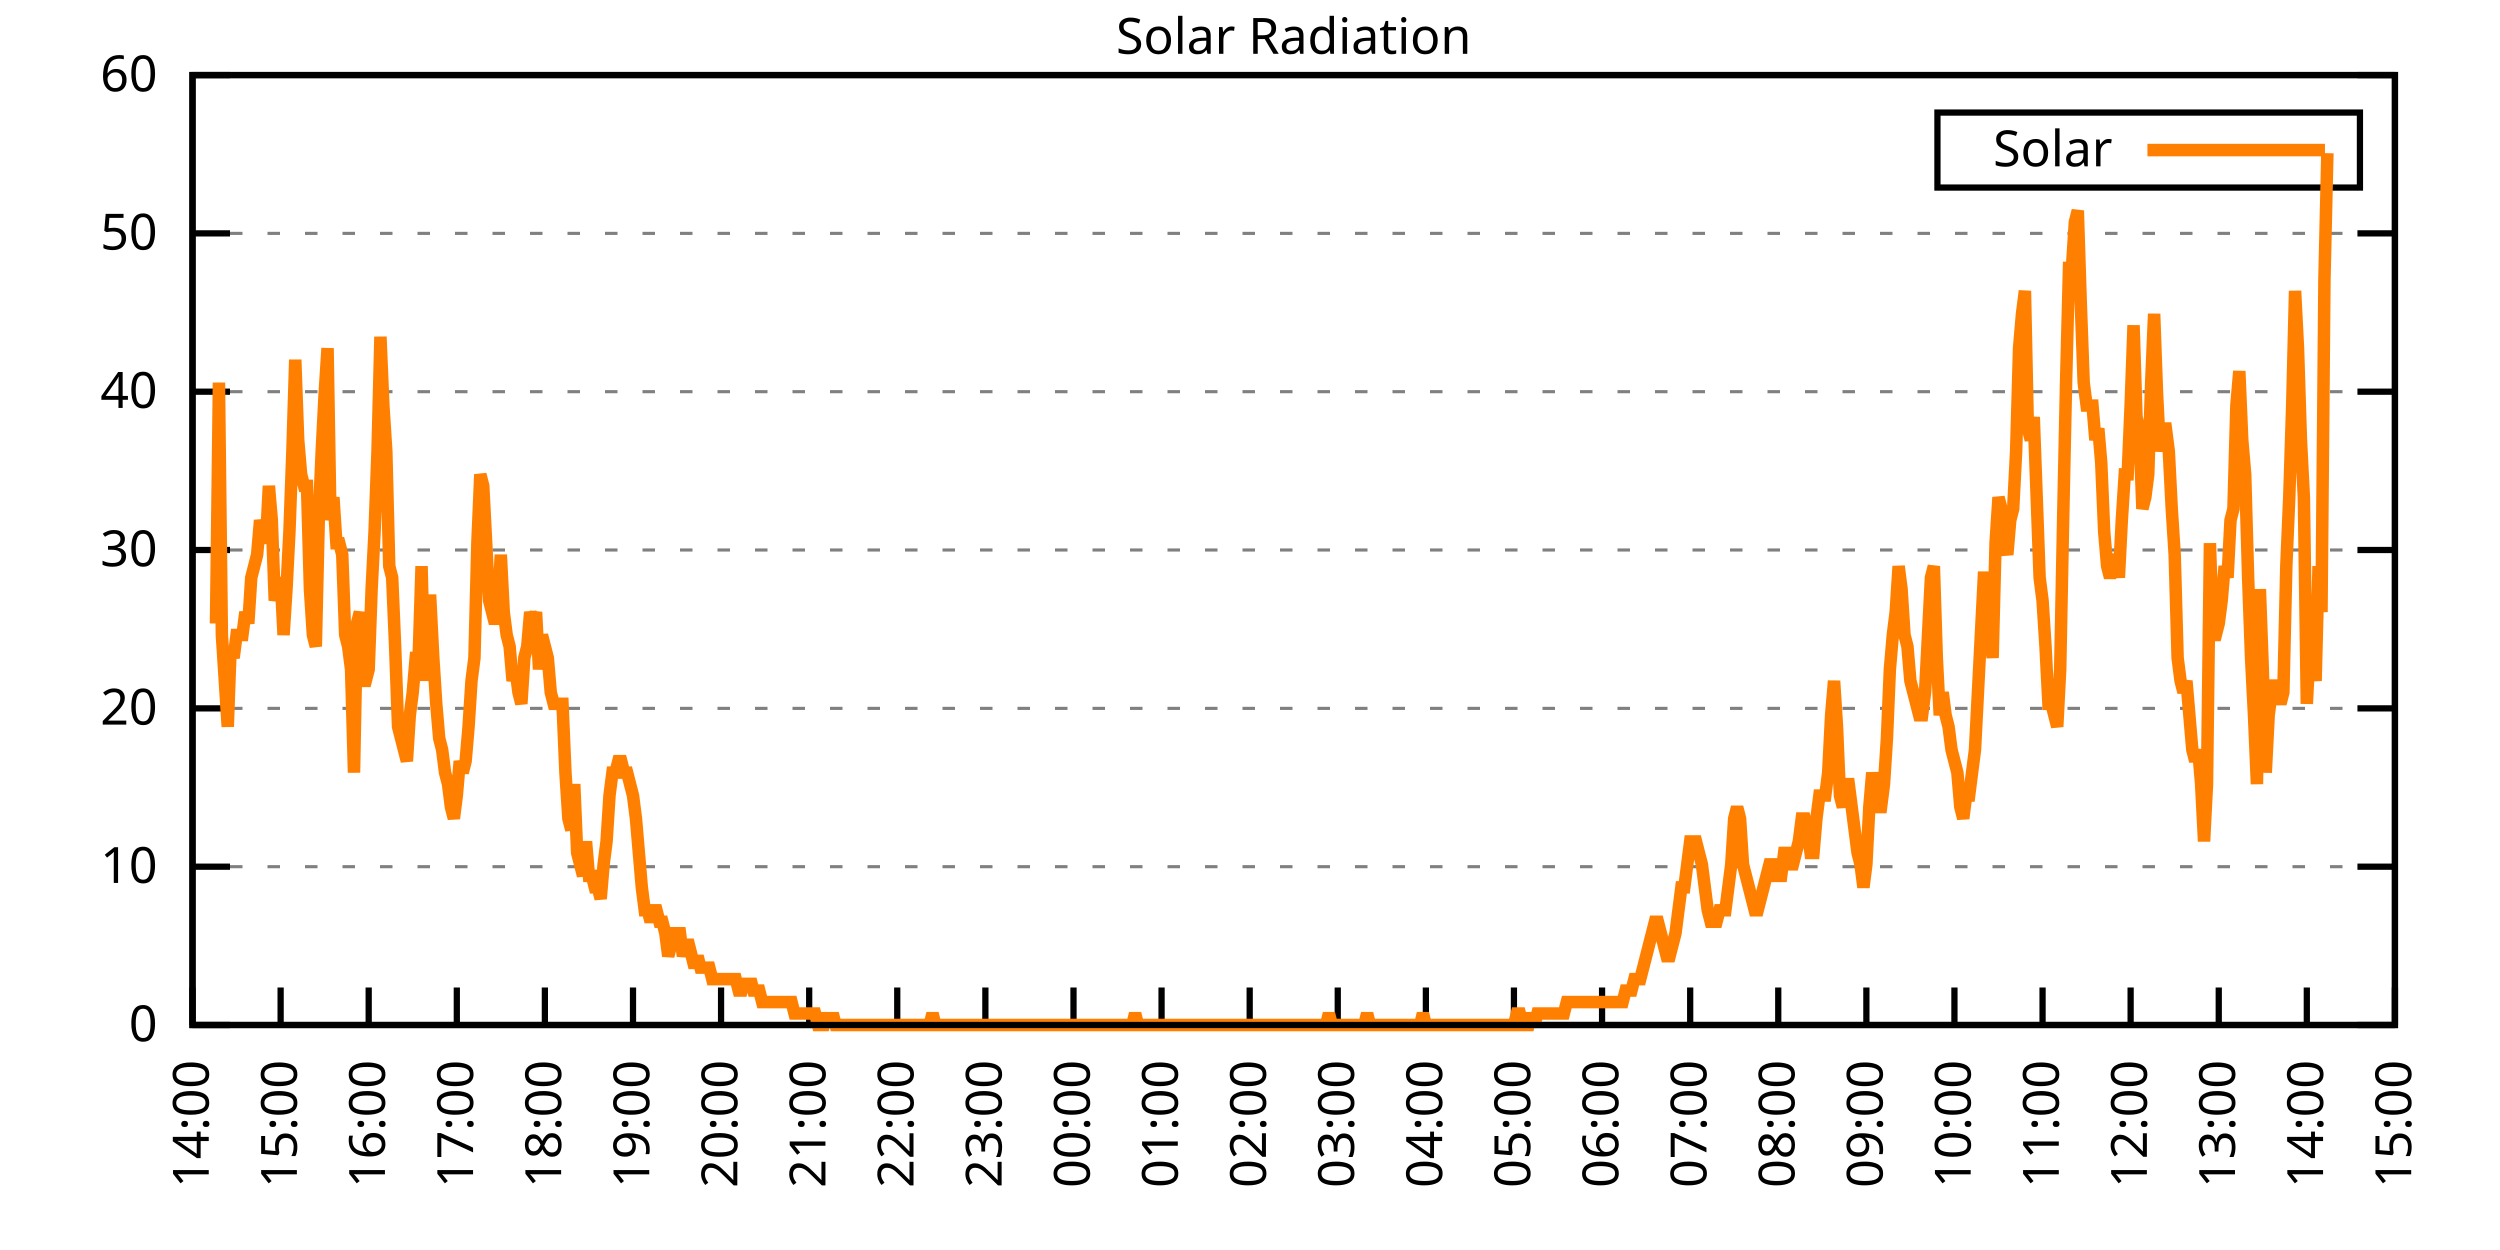
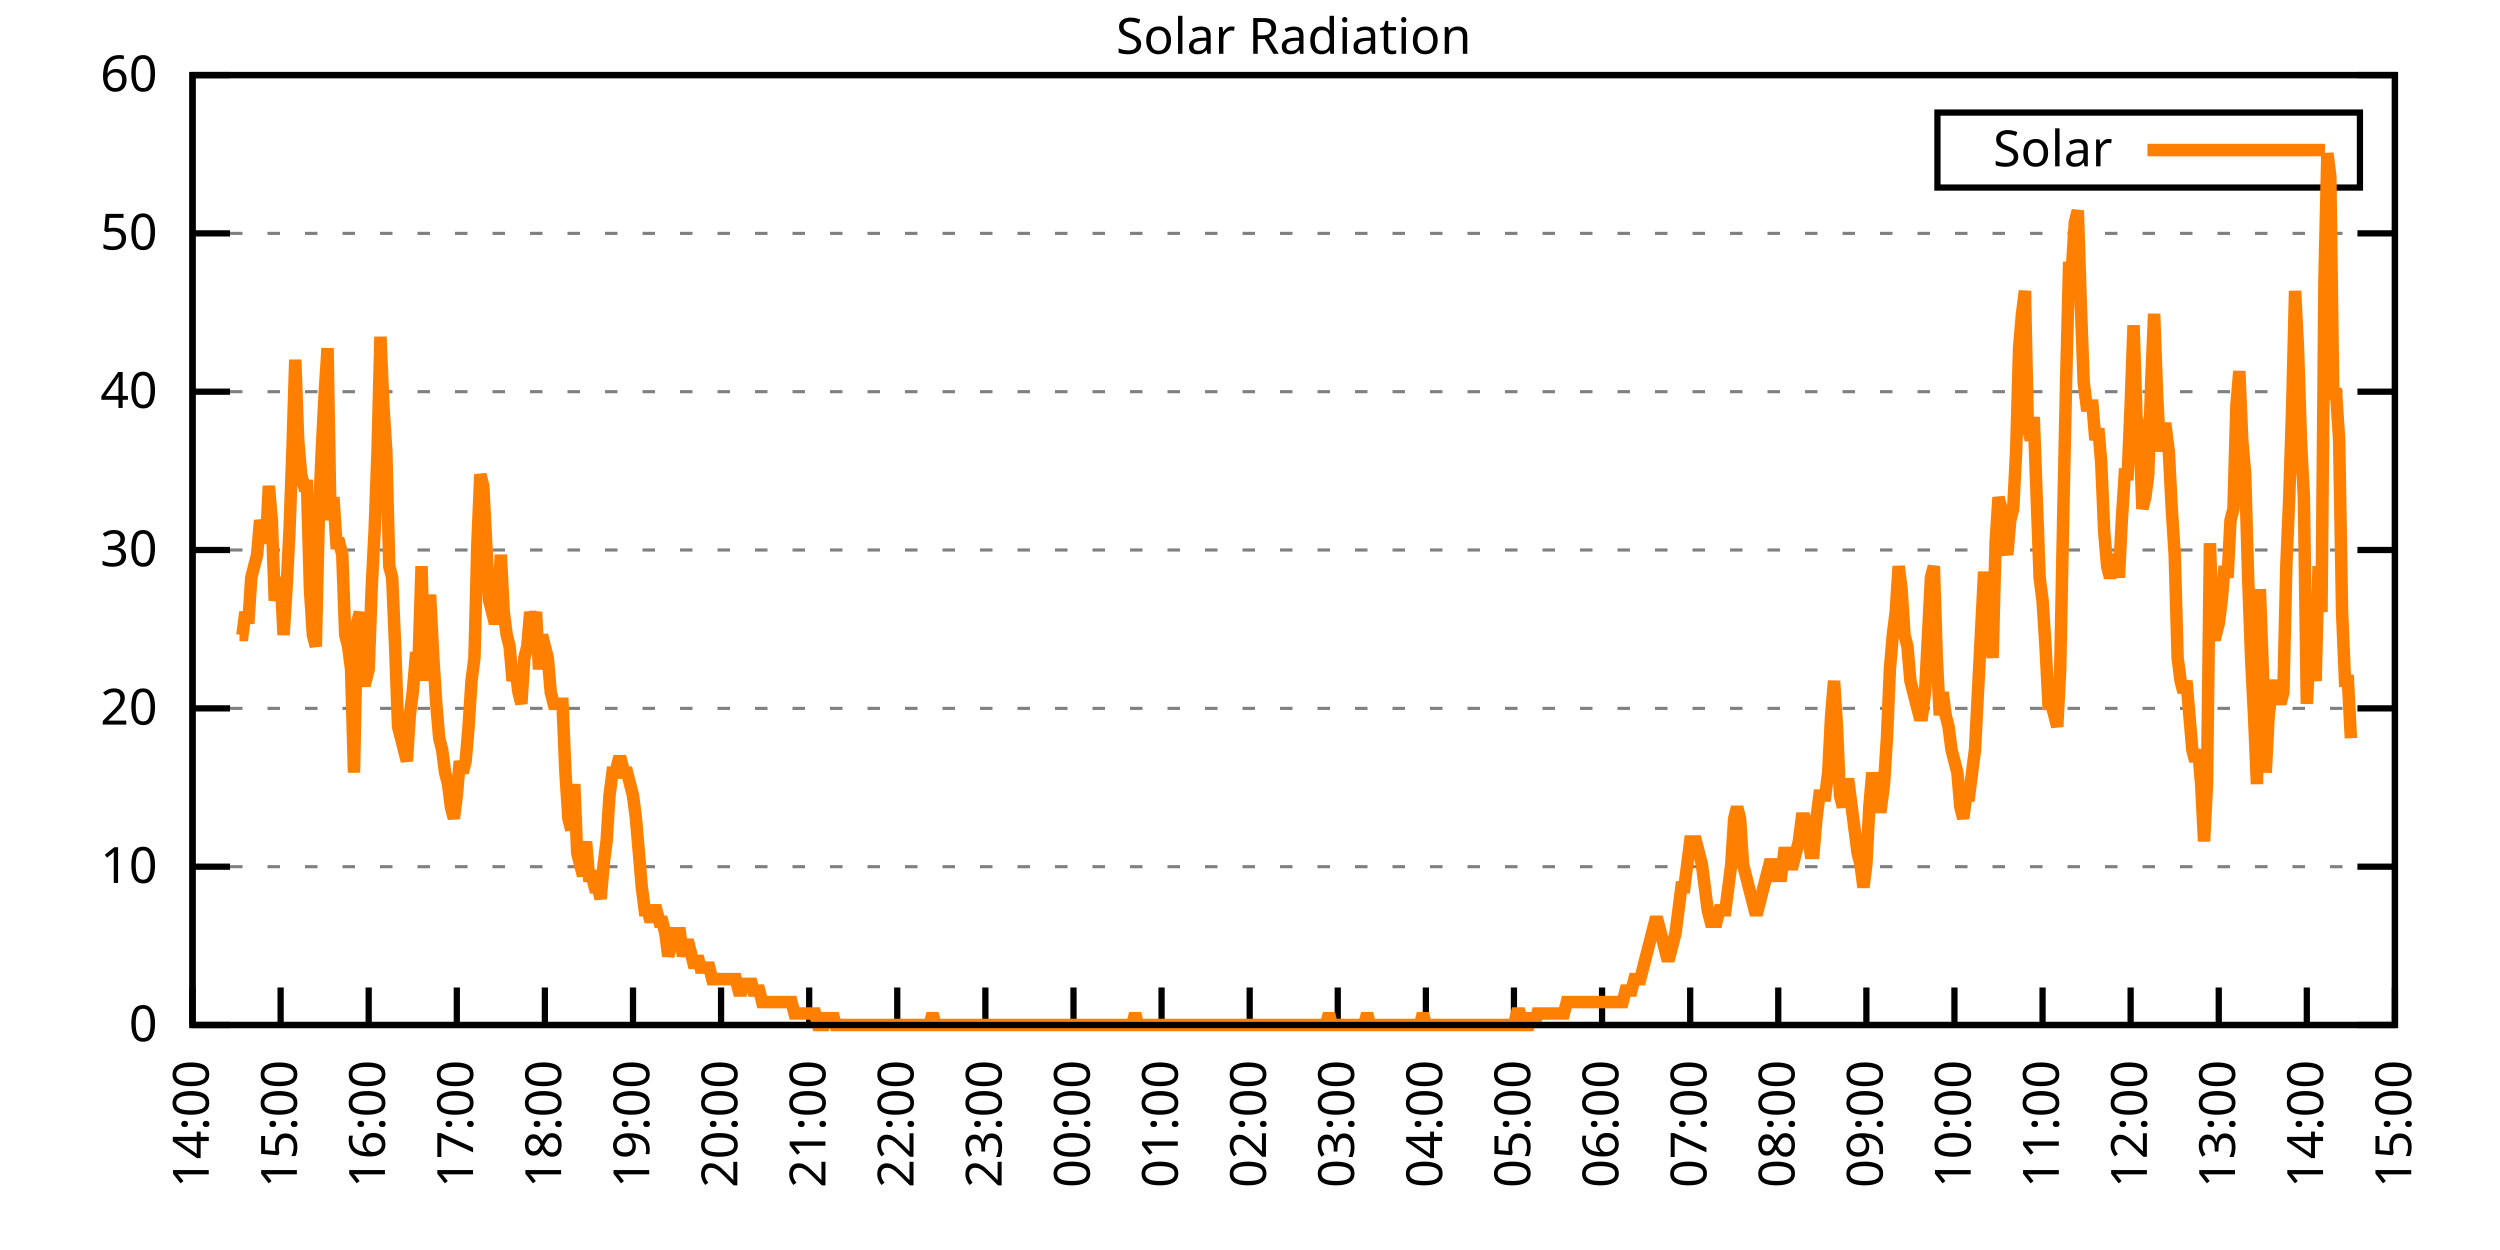
<svg xmlns="http://www.w3.org/2000/svg" xmlns:xlink="http://www.w3.org/1999/xlink" width="400" height="200" viewBox="0 0 400 200">
  <g id="gnuplot_canvas">
    <rect x="0" y="0" width="400" height="200" fill="none" />
    <defs>
      <circle id="gpDot" r="0.5" stroke-width="0.5" stroke="currentColor" />
      <path id="gpPt0" stroke-width="0.333" stroke="currentColor" d="M-1,0 h2 M0,-1 v2" />
      <path id="gpPt1" stroke-width="0.333" stroke="currentColor" d="M-1,-1 L1,1 M1,-1 L-1,1" />
      <path id="gpPt2" stroke-width="0.333" stroke="currentColor" d="M-1,0 L1,0 M0,-1 L0,1 M-1,-1 L1,1 M-1,1 L1,-1" />
      <rect id="gpPt3" stroke-width="0.333" stroke="currentColor" x="-1" y="-1" width="2" height="2" />
      <rect id="gpPt4" stroke-width="0.333" stroke="currentColor" fill="currentColor" x="-1" y="-1" width="2" height="2" />
      <circle id="gpPt5" stroke-width="0.333" stroke="currentColor" cx="0" cy="0" r="1" />
      <use xlink:href="#gpPt5" id="gpPt6" fill="currentColor" stroke="none" />
      <path id="gpPt7" stroke-width="0.333" stroke="currentColor" d="M0,-1.33 L-1.33,0.67 L1.33,0.67 z" />
      <use xlink:href="#gpPt7" id="gpPt8" fill="currentColor" stroke="none" />
      <use xlink:href="#gpPt7" id="gpPt9" stroke="currentColor" transform="rotate(180)" />
      <use xlink:href="#gpPt9" id="gpPt10" fill="currentColor" stroke="none" />
      <use xlink:href="#gpPt3" id="gpPt11" stroke="currentColor" transform="rotate(45)" />
      <use xlink:href="#gpPt11" id="gpPt12" fill="currentColor" stroke="none" />
      <path id="gpPt13" stroke-width="0.333" stroke="currentColor" d="M0,1.330 L1.265,0.411 L0.782,-1.067 L-0.782,-1.076 L-1.265,0.411 z" />
      <use xlink:href="#gpPt13" id="gpPt14" fill="currentColor" stroke="none" />
      <filter id="textbox" filterUnits="objectBoundingBox" x="0" y="0" height="1" width="1">
        <feFlood flood-color="white" flood-opacity="1" result="bgnd" />
        <feComposite in="SourceGraphic" in2="bgnd" operator="atop" />
      </filter>
      <filter id="greybox" filterUnits="objectBoundingBox" x="0" y="0" height="1" width="1">
        <feFlood flood-color="lightgrey" flood-opacity="1" result="grey" />
        <feComposite in="SourceGraphic" in2="grey" operator="atop" />
      </filter>
    </defs>
    <g fill="none" color="white" stroke="currentColor" stroke-width="1.00" stroke-linecap="butt" stroke-linejoin="miter">
</g>
    <g fill="none" color="black" stroke="currentColor" stroke-width="1.00" stroke-linecap="butt" stroke-linejoin="miter">
      <g stroke="none" shape-rendering="crispEdges">
        <polygon fill="rgb(255, 255, 255)" points="30.80,164.00 383.18,164.00 383.18,12.02 30.80,12.02 " />
      </g>
    </g>
    <g fill="none" color="black" stroke="currentColor" stroke-width="1.00" stroke-linecap="butt" stroke-linejoin="miter">
</g>
    <g fill="none" color="black" stroke="black" stroke-width="0.50" stroke-linecap="butt" stroke-linejoin="miter">
</g>
    <g fill="none" color="gray" stroke="currentColor" stroke-width="0.50" stroke-linecap="butt" stroke-linejoin="miter">
      <path stroke="gray" stroke-dasharray="2,4" class="gridline" d="M30.80,164.00 L383.19,164.00  " />
    </g>
    <g fill="none" color="gray" stroke="gray" stroke-width="1.00" stroke-linecap="butt" stroke-linejoin="miter">
</g>
    <g fill="none" color="black" stroke="currentColor" stroke-width="1.00" stroke-linecap="butt" stroke-linejoin="miter">
      <path stroke="black" d="M30.80,164.00 L36.80,164.00 M383.19,164.00 L377.19,164.00  " />
      <g transform="translate(25.20,166.60)" stroke="none" fill="black" font-family="Sans" font-size="8.00" text-anchor="end">
        <text>
          <tspan font-family="Sans"> 0</tspan>
        </text>
      </g>
    </g>
    <g fill="none" color="black" stroke="currentColor" stroke-width="1.00" stroke-linecap="butt" stroke-linejoin="miter">
</g>
    <g fill="none" color="black" stroke="black" stroke-width="0.50" stroke-linecap="butt" stroke-linejoin="miter">
</g>
    <g fill="none" color="gray" stroke="currentColor" stroke-width="0.50" stroke-linecap="butt" stroke-linejoin="miter">
      <path stroke="gray" stroke-dasharray="2,4" class="gridline" d="M30.80,138.67 L383.19,138.67  " />
    </g>
    <g fill="none" color="gray" stroke="gray" stroke-width="1.00" stroke-linecap="butt" stroke-linejoin="miter">
</g>
    <g fill="none" color="black" stroke="currentColor" stroke-width="1.00" stroke-linecap="butt" stroke-linejoin="miter">
      <path stroke="black" d="M30.80,138.67 L36.80,138.67 M383.19,138.67 L377.19,138.67  " />
      <g transform="translate(25.20,141.27)" stroke="none" fill="black" font-family="Sans" font-size="8.00" text-anchor="end">
        <text>
          <tspan font-family="Sans"> 10</tspan>
        </text>
      </g>
    </g>
    <g fill="none" color="black" stroke="currentColor" stroke-width="1.00" stroke-linecap="butt" stroke-linejoin="miter">
</g>
    <g fill="none" color="black" stroke="black" stroke-width="0.50" stroke-linecap="butt" stroke-linejoin="miter">
</g>
    <g fill="none" color="gray" stroke="currentColor" stroke-width="0.50" stroke-linecap="butt" stroke-linejoin="miter">
      <path stroke="gray" stroke-dasharray="2,4" class="gridline" d="M30.80,113.34 L383.19,113.34  " />
    </g>
    <g fill="none" color="gray" stroke="gray" stroke-width="1.00" stroke-linecap="butt" stroke-linejoin="miter">
</g>
    <g fill="none" color="black" stroke="currentColor" stroke-width="1.00" stroke-linecap="butt" stroke-linejoin="miter">
      <path stroke="black" d="M30.80,113.34 L36.80,113.34 M383.19,113.34 L377.19,113.34  " />
      <g transform="translate(25.20,115.94)" stroke="none" fill="black" font-family="Sans" font-size="8.00" text-anchor="end">
        <text>
          <tspan font-family="Sans"> 20</tspan>
        </text>
      </g>
    </g>
    <g fill="none" color="black" stroke="currentColor" stroke-width="1.00" stroke-linecap="butt" stroke-linejoin="miter">
</g>
    <g fill="none" color="black" stroke="black" stroke-width="0.50" stroke-linecap="butt" stroke-linejoin="miter">
</g>
    <g fill="none" color="gray" stroke="currentColor" stroke-width="0.50" stroke-linecap="butt" stroke-linejoin="miter">
      <path stroke="gray" stroke-dasharray="2,4" class="gridline" d="M30.80,88.00 L383.19,88.00  " />
    </g>
    <g fill="none" color="gray" stroke="gray" stroke-width="1.00" stroke-linecap="butt" stroke-linejoin="miter">
</g>
    <g fill="none" color="black" stroke="currentColor" stroke-width="1.00" stroke-linecap="butt" stroke-linejoin="miter">
      <path stroke="black" d="M30.80,88.00 L36.80,88.00 M383.19,88.00 L377.19,88.00  " />
      <g transform="translate(25.20,90.60)" stroke="none" fill="black" font-family="Sans" font-size="8.00" text-anchor="end">
        <text>
          <tspan font-family="Sans"> 30</tspan>
        </text>
      </g>
    </g>
    <g fill="none" color="black" stroke="currentColor" stroke-width="1.00" stroke-linecap="butt" stroke-linejoin="miter">
</g>
    <g fill="none" color="black" stroke="black" stroke-width="0.50" stroke-linecap="butt" stroke-linejoin="miter">
</g>
    <g fill="none" color="gray" stroke="currentColor" stroke-width="0.50" stroke-linecap="butt" stroke-linejoin="miter">
      <path stroke="gray" stroke-dasharray="2,4" class="gridline" d="M30.80,62.67 L383.19,62.67  " />
    </g>
    <g fill="none" color="gray" stroke="gray" stroke-width="1.00" stroke-linecap="butt" stroke-linejoin="miter">
</g>
    <g fill="none" color="black" stroke="currentColor" stroke-width="1.00" stroke-linecap="butt" stroke-linejoin="miter">
      <path stroke="black" d="M30.80,62.67 L36.80,62.67 M383.19,62.67 L377.19,62.67  " />
      <g transform="translate(25.20,65.27)" stroke="none" fill="black" font-family="Sans" font-size="8.00" text-anchor="end">
        <text>
          <tspan font-family="Sans"> 40</tspan>
        </text>
      </g>
    </g>
    <g fill="none" color="black" stroke="currentColor" stroke-width="1.00" stroke-linecap="butt" stroke-linejoin="miter">
</g>
    <g fill="none" color="black" stroke="black" stroke-width="0.50" stroke-linecap="butt" stroke-linejoin="miter">
</g>
    <g fill="none" color="gray" stroke="currentColor" stroke-width="0.50" stroke-linecap="butt" stroke-linejoin="miter">
      <path stroke="gray" stroke-dasharray="2,4" class="gridline" d="M30.80,37.34 L383.19,37.34  " />
    </g>
    <g fill="none" color="gray" stroke="gray" stroke-width="1.00" stroke-linecap="butt" stroke-linejoin="miter">
</g>
    <g fill="none" color="black" stroke="currentColor" stroke-width="1.00" stroke-linecap="butt" stroke-linejoin="miter">
      <path stroke="black" d="M30.80,37.34 L36.80,37.34 M383.19,37.34 L377.19,37.34  " />
      <g transform="translate(25.20,39.94)" stroke="none" fill="black" font-family="Sans" font-size="8.00" text-anchor="end">
        <text>
          <tspan font-family="Sans"> 50</tspan>
        </text>
      </g>
    </g>
    <g fill="none" color="black" stroke="currentColor" stroke-width="1.00" stroke-linecap="butt" stroke-linejoin="miter">
</g>
    <g fill="none" color="black" stroke="black" stroke-width="0.50" stroke-linecap="butt" stroke-linejoin="miter">
</g>
    <g fill="none" color="gray" stroke="currentColor" stroke-width="0.50" stroke-linecap="butt" stroke-linejoin="miter">
      <path stroke="gray" stroke-dasharray="2,4" class="gridline" d="M30.80,12.01 L383.19,12.01  " />
    </g>
    <g fill="none" color="gray" stroke="gray" stroke-width="1.00" stroke-linecap="butt" stroke-linejoin="miter">
</g>
    <g fill="none" color="black" stroke="currentColor" stroke-width="1.00" stroke-linecap="butt" stroke-linejoin="miter">
      <path stroke="black" d="M30.80,12.01 L36.80,12.01 M383.19,12.01 L377.19,12.01  " />
      <g transform="translate(25.20,14.61)" stroke="none" fill="black" font-family="Sans" font-size="8.00" text-anchor="end">
        <text>
          <tspan font-family="Sans"> 60</tspan>
        </text>
      </g>
    </g>
    <g fill="none" color="black" stroke="currentColor" stroke-width="1.00" stroke-linecap="butt" stroke-linejoin="miter">
      <path stroke="black" d="M30.80,164.00 L30.80,158.00  " />
      <g transform="translate(33.40,169.60) rotate(270.00)" stroke="none" fill="black" font-family="Sans" font-size="8.00" text-anchor="end">
        <text>
          <tspan font-family="Sans">14:00</tspan>
        </text>
      </g>
    </g>
    <g fill="none" color="black" stroke="currentColor" stroke-width="1.00" stroke-linecap="butt" stroke-linejoin="miter">
      <path stroke="black" d="M44.90,164.00 L44.90,158.00  " />
      <g transform="translate(47.50,169.60) rotate(270.00)" stroke="none" fill="black" font-family="Sans" font-size="8.00" text-anchor="end">
        <text>
          <tspan font-family="Sans">15:00</tspan>
        </text>
      </g>
    </g>
    <g fill="none" color="black" stroke="currentColor" stroke-width="1.00" stroke-linecap="butt" stroke-linejoin="miter">
      <path stroke="black" d="M58.99,164.00 L58.99,158.00  " />
      <g transform="translate(61.59,169.60) rotate(270.00)" stroke="none" fill="black" font-family="Sans" font-size="8.00" text-anchor="end">
        <text>
          <tspan font-family="Sans">16:00</tspan>
        </text>
      </g>
    </g>
    <g fill="none" color="black" stroke="currentColor" stroke-width="1.00" stroke-linecap="butt" stroke-linejoin="miter">
      <path stroke="black" d="M73.09,164.00 L73.09,158.00  " />
      <g transform="translate(75.69,169.60) rotate(270.00)" stroke="none" fill="black" font-family="Sans" font-size="8.00" text-anchor="end">
        <text>
          <tspan font-family="Sans">17:00</tspan>
        </text>
      </g>
    </g>
    <g fill="none" color="black" stroke="currentColor" stroke-width="1.00" stroke-linecap="butt" stroke-linejoin="miter">
      <path stroke="black" d="M87.18,164.00 L87.18,158.00  " />
      <g transform="translate(89.78,169.60) rotate(270.00)" stroke="none" fill="black" font-family="Sans" font-size="8.00" text-anchor="end">
        <text>
          <tspan font-family="Sans">18:00</tspan>
        </text>
      </g>
    </g>
    <g fill="none" color="black" stroke="currentColor" stroke-width="1.00" stroke-linecap="butt" stroke-linejoin="miter">
      <path stroke="black" d="M101.28,164.00 L101.28,158.00  " />
      <g transform="translate(103.88,169.60) rotate(270.00)" stroke="none" fill="black" font-family="Sans" font-size="8.00" text-anchor="end">
        <text>
          <tspan font-family="Sans">19:00</tspan>
        </text>
      </g>
    </g>
    <g fill="none" color="black" stroke="currentColor" stroke-width="1.00" stroke-linecap="butt" stroke-linejoin="miter">
      <path stroke="black" d="M115.37,164.00 L115.37,158.00  " />
      <g transform="translate(117.97,169.60) rotate(270.00)" stroke="none" fill="black" font-family="Sans" font-size="8.00" text-anchor="end">
        <text>
          <tspan font-family="Sans">20:00</tspan>
        </text>
      </g>
    </g>
    <g fill="none" color="black" stroke="currentColor" stroke-width="1.00" stroke-linecap="butt" stroke-linejoin="miter">
      <path stroke="black" d="M129.47,164.00 L129.47,158.00  " />
      <g transform="translate(132.07,169.60) rotate(270.00)" stroke="none" fill="black" font-family="Sans" font-size="8.00" text-anchor="end">
        <text>
          <tspan font-family="Sans">21:00</tspan>
        </text>
      </g>
    </g>
    <g fill="none" color="black" stroke="currentColor" stroke-width="1.00" stroke-linecap="butt" stroke-linejoin="miter">
      <path stroke="black" d="M143.56,164.00 L143.56,158.00  " />
      <g transform="translate(146.16,169.60) rotate(270.00)" stroke="none" fill="black" font-family="Sans" font-size="8.00" text-anchor="end">
        <text>
          <tspan font-family="Sans">22:00</tspan>
        </text>
      </g>
    </g>
    <g fill="none" color="black" stroke="currentColor" stroke-width="1.00" stroke-linecap="butt" stroke-linejoin="miter">
      <path stroke="black" d="M157.66,164.00 L157.66,158.00  " />
      <g transform="translate(160.26,169.60) rotate(270.00)" stroke="none" fill="black" font-family="Sans" font-size="8.00" text-anchor="end">
        <text>
          <tspan font-family="Sans">23:00</tspan>
        </text>
      </g>
    </g>
    <g fill="none" color="black" stroke="currentColor" stroke-width="1.00" stroke-linecap="butt" stroke-linejoin="miter">
      <path stroke="black" d="M171.76,164.00 L171.76,158.00  " />
      <g transform="translate(174.36,169.60) rotate(270.00)" stroke="none" fill="black" font-family="Sans" font-size="8.00" text-anchor="end">
        <text>
          <tspan font-family="Sans">00:00</tspan>
        </text>
      </g>
    </g>
    <g fill="none" color="black" stroke="currentColor" stroke-width="1.00" stroke-linecap="butt" stroke-linejoin="miter">
      <path stroke="black" d="M185.85,164.00 L185.85,158.00  " />
      <g transform="translate(188.45,169.60) rotate(270.00)" stroke="none" fill="black" font-family="Sans" font-size="8.00" text-anchor="end">
        <text>
          <tspan font-family="Sans">01:00</tspan>
        </text>
      </g>
    </g>
    <g fill="none" color="black" stroke="currentColor" stroke-width="1.00" stroke-linecap="butt" stroke-linejoin="miter">
      <path stroke="black" d="M199.95,164.00 L199.95,158.00  " />
      <g transform="translate(202.55,169.60) rotate(270.00)" stroke="none" fill="black" font-family="Sans" font-size="8.00" text-anchor="end">
        <text>
          <tspan font-family="Sans">02:00</tspan>
        </text>
      </g>
    </g>
    <g fill="none" color="black" stroke="currentColor" stroke-width="1.00" stroke-linecap="butt" stroke-linejoin="miter">
      <path stroke="black" d="M214.04,164.00 L214.04,158.00  " />
      <g transform="translate(216.64,169.60) rotate(270.00)" stroke="none" fill="black" font-family="Sans" font-size="8.00" text-anchor="end">
        <text>
          <tspan font-family="Sans">03:00</tspan>
        </text>
      </g>
    </g>
    <g fill="none" color="black" stroke="currentColor" stroke-width="1.00" stroke-linecap="butt" stroke-linejoin="miter">
      <path stroke="black" d="M228.14,164.00 L228.14,158.00  " />
      <g transform="translate(230.74,169.60) rotate(270.00)" stroke="none" fill="black" font-family="Sans" font-size="8.00" text-anchor="end">
        <text>
          <tspan font-family="Sans">04:00</tspan>
        </text>
      </g>
    </g>
    <g fill="none" color="black" stroke="currentColor" stroke-width="1.00" stroke-linecap="butt" stroke-linejoin="miter">
      <path stroke="black" d="M242.23,164.00 L242.23,158.00  " />
      <g transform="translate(244.83,169.60) rotate(270.00)" stroke="none" fill="black" font-family="Sans" font-size="8.00" text-anchor="end">
        <text>
          <tspan font-family="Sans">05:00</tspan>
        </text>
      </g>
    </g>
    <g fill="none" color="black" stroke="currentColor" stroke-width="1.00" stroke-linecap="butt" stroke-linejoin="miter">
      <path stroke="black" d="M256.33,164.00 L256.33,158.00  " />
      <g transform="translate(258.93,169.60) rotate(270.00)" stroke="none" fill="black" font-family="Sans" font-size="8.00" text-anchor="end">
        <text>
          <tspan font-family="Sans">06:00</tspan>
        </text>
      </g>
    </g>
    <g fill="none" color="black" stroke="currentColor" stroke-width="1.00" stroke-linecap="butt" stroke-linejoin="miter">
      <path stroke="black" d="M270.43,164.00 L270.43,158.00  " />
      <g transform="translate(273.03,169.60) rotate(270.00)" stroke="none" fill="black" font-family="Sans" font-size="8.00" text-anchor="end">
        <text>
          <tspan font-family="Sans">07:00</tspan>
        </text>
      </g>
    </g>
    <g fill="none" color="black" stroke="currentColor" stroke-width="1.00" stroke-linecap="butt" stroke-linejoin="miter">
      <path stroke="black" d="M284.52,164.00 L284.52,158.00  " />
      <g transform="translate(287.12,169.60) rotate(270.00)" stroke="none" fill="black" font-family="Sans" font-size="8.00" text-anchor="end">
        <text>
          <tspan font-family="Sans">08:00</tspan>
        </text>
      </g>
    </g>
    <g fill="none" color="black" stroke="currentColor" stroke-width="1.00" stroke-linecap="butt" stroke-linejoin="miter">
      <path stroke="black" d="M298.62,164.00 L298.62,158.00  " />
      <g transform="translate(301.22,169.60) rotate(270.00)" stroke="none" fill="black" font-family="Sans" font-size="8.00" text-anchor="end">
        <text>
          <tspan font-family="Sans">09:00</tspan>
        </text>
      </g>
    </g>
    <g fill="none" color="black" stroke="currentColor" stroke-width="1.00" stroke-linecap="butt" stroke-linejoin="miter">
      <path stroke="black" d="M312.71,164.00 L312.71,158.00  " />
      <g transform="translate(315.31,169.60) rotate(270.00)" stroke="none" fill="black" font-family="Sans" font-size="8.00" text-anchor="end">
        <text>
          <tspan font-family="Sans">10:00</tspan>
        </text>
      </g>
    </g>
    <g fill="none" color="black" stroke="currentColor" stroke-width="1.00" stroke-linecap="butt" stroke-linejoin="miter">
      <path stroke="black" d="M326.81,164.00 L326.81,158.00  " />
      <g transform="translate(329.41,169.60) rotate(270.00)" stroke="none" fill="black" font-family="Sans" font-size="8.00" text-anchor="end">
        <text>
          <tspan font-family="Sans">11:00</tspan>
        </text>
      </g>
    </g>
    <g fill="none" color="black" stroke="currentColor" stroke-width="1.00" stroke-linecap="butt" stroke-linejoin="miter">
      <path stroke="black" d="M340.90,164.00 L340.90,158.00  " />
      <g transform="translate(343.50,169.60) rotate(270.00)" stroke="none" fill="black" font-family="Sans" font-size="8.00" text-anchor="end">
        <text>
          <tspan font-family="Sans">12:00</tspan>
        </text>
      </g>
    </g>
    <g fill="none" color="black" stroke="currentColor" stroke-width="1.00" stroke-linecap="butt" stroke-linejoin="miter">
      <path stroke="black" d="M355.00,164.00 L355.00,158.00  " />
      <g transform="translate(357.60,169.60) rotate(270.00)" stroke="none" fill="black" font-family="Sans" font-size="8.00" text-anchor="end">
        <text>
          <tspan font-family="Sans">13:00</tspan>
        </text>
      </g>
    </g>
    <g fill="none" color="black" stroke="currentColor" stroke-width="1.00" stroke-linecap="butt" stroke-linejoin="miter">
      <path stroke="black" d="M369.09,164.00 L369.09,158.00  " />
      <g transform="translate(371.69,169.60) rotate(270.00)" stroke="none" fill="black" font-family="Sans" font-size="8.00" text-anchor="end">
        <text>
          <tspan font-family="Sans">14:00</tspan>
        </text>
      </g>
    </g>
    <g fill="none" color="black" stroke="currentColor" stroke-width="1.00" stroke-linecap="butt" stroke-linejoin="miter">
      <path stroke="black" d="M383.19,164.00 L383.19,158.00  " />
      <g transform="translate(385.79,169.60) rotate(270.00)" stroke="none" fill="black" font-family="Sans" font-size="8.00" text-anchor="end">
        <text>
          <tspan font-family="Sans">15:00</tspan>
        </text>
      </g>
    </g>
    <g fill="none" color="black" stroke="currentColor" stroke-width="1.00" stroke-linecap="butt" stroke-linejoin="miter">
</g>
    <g fill="none" color="black" stroke="currentColor" stroke-width="1.00" stroke-linecap="butt" stroke-linejoin="miter">
      <path stroke="black" d="M30.80,12.01 L30.80,164.00 L383.19,164.00 L383.19,12.01 L30.80,12.01 Z  " />
    </g>
    <g fill="none" color="black" stroke="currentColor" stroke-width="1.00" stroke-linecap="butt" stroke-linejoin="miter">
</g>
    <g fill="none" color="black" stroke="currentColor" stroke-width="1.00" stroke-linecap="butt" stroke-linejoin="miter">
      <path stroke="black" d="M309.99,30.01 L309.99,18.01 L377.59,18.01 L377.59,30.01 L309.99,30.01 Z  " />
    </g>
    <g id="Solar_Radiation_plot_1">
      <g fill="none" color="white" stroke="black" stroke-width="2.00" stroke-linecap="butt" stroke-linejoin="miter">
</g>
      <g fill="none" color="black" stroke="currentColor" stroke-width="2.00" stroke-linecap="butt" stroke-linejoin="miter">
        <g transform="translate(337.99,26.61)" stroke="none" fill="black" font-family="Sans" font-size="8.00" text-anchor="end">
          <text>
            <tspan font-family="Sans">Solar</tspan>
          </text>
        </g>
      </g>
      <g fill="none" color="black" stroke="currentColor" stroke-width="2.00" stroke-linecap="butt" stroke-linejoin="miter">
-         <path stroke="rgb(255, 127,   0)" d="M343.59,24.01 L371.99,24.01 M34.56,99.76 L35.03,61.22 L35.50,101.60 L35.97,108.94 L36.44,116.28 L36.91,103.43   L37.38,105.27 L37.85,101.60 L38.32,101.60 L38.79,101.60 L39.26,97.93 L39.73,99.76 L40.20,92.42 L40.67,90.59   L41.14,88.75 L41.61,83.24 L42.08,85.08 L42.55,86.91 L43.02,77.74 L43.49,83.24 L43.96,96.09 L44.43,94.26   L44.90,92.42 L45.37,101.60 L45.84,94.26 L46.31,85.08 L46.78,72.23 L47.24,57.55 L47.71,70.40 L48.18,75.90   L48.65,77.74 L49.12,77.74 L49.59,94.26 L50.06,101.60 L50.53,103.43 L51.00,83.24 L51.47,72.23 L51.94,63.05   L52.41,55.71 L52.88,83.24 L53.35,79.57 L53.82,86.91 L54.29,86.91 L54.76,88.75 L55.23,101.60 L55.70,103.43   L56.17,107.10 L56.64,123.62 L57.11,99.76 L57.58,97.93 L58.05,108.94 L58.52,108.94 L58.99,107.10 L59.46,94.26   L59.93,85.08 L60.40,72.23 L60.87,53.88 L61.34,64.89 L61.81,72.23 L62.28,90.59 L62.75,92.42 L63.22,103.43   L63.69,116.28 L64.16,118.12 L64.63,119.95 L65.10,121.79 L65.57,114.44 L66.04,110.77 L66.51,105.27 L66.98,105.27   L67.45,90.59 L67.92,108.94 L68.39,96.09 L68.86,96.09 L69.33,105.27 L69.80,112.61 L70.27,118.12 L70.74,119.95   L71.21,123.62 L71.68,125.46 L72.15,129.13 L72.62,130.96 L73.09,127.29 L73.56,121.79 L74.03,123.62 L74.50,121.79   L74.97,116.28 L75.44,108.94 L75.91,105.27 L76.38,86.91 L76.85,75.90 L77.32,77.74 L77.79,86.91 L78.26,96.09   L78.73,97.93 L79.19,99.76 L79.66,97.93 L80.13,88.75 L80.60,97.93 L81.07,101.60 L81.54,103.43 L82.01,108.94   L82.48,107.10 L82.95,110.77 L83.42,112.61 L83.89,105.27 L84.36,103.43 L84.83,97.93 L85.30,99.76 L85.77,97.93   L86.24,107.10 L86.71,101.60 L87.18,103.43 L87.65,105.27 L88.12,110.77 L88.59,112.61 L89.06,112.61 L89.53,112.61   L90.00,112.61 L90.47,123.62 L90.94,130.96 L91.41,132.80 L91.88,125.46 L92.35,136.47 L92.82,138.30 L93.29,140.14   L93.76,134.63 L94.23,140.14 L94.70,140.14 L95.17,141.98 L95.64,141.98 L96.11,143.81 L96.58,138.30 L97.05,134.63   L97.52,127.29 L97.99,123.62 L98.46,123.62 L98.93,121.79 L99.40,121.79 L99.87,123.62 L100.34,123.62 L100.81,125.46   L101.28,127.29 L101.75,130.96 L102.22,136.47 L102.69,141.98 L103.16,145.65 L103.63,145.65 L104.10,147.48 L104.57,145.65   L105.04,145.65 L105.51,147.48 L105.98,147.48 L106.45,149.32 L106.92,152.99 L107.39,151.15 L107.86,149.32 L108.33,149.32   L108.80,149.32 L109.27,152.99 L109.74,151.15 L110.21,151.15 L110.68,152.99 L111.14,154.82 L111.61,152.99 L112.08,154.82   L112.55,154.82 L113.02,154.82 L113.49,154.82 L113.96,156.66 L114.43,156.66 L114.90,156.66 L115.37,156.66 L115.84,156.66   L116.31,156.66 L116.78,156.66 L117.25,156.66 L117.72,156.66 L118.19,158.49 L118.66,158.49 L119.13,156.66 L119.60,158.49   L120.07,156.66 L120.54,158.49 L121.01,158.49 L121.48,158.49 L121.95,160.33 L122.42,160.33 L122.89,160.33 L123.36,160.33   L123.83,160.33 L124.30,160.33 L124.77,160.33 L125.24,160.33 L125.71,160.33 L126.18,160.33 L126.65,160.33 L127.12,162.16   L127.59,162.16 L128.06,162.16 L128.53,162.16 L129.00,162.16 L129.47,162.16 L129.94,162.16 L130.41,162.16 L130.88,164.00   L131.35,164.00 L131.82,164.00 L132.29,162.16 L132.76,164.00 L133.23,162.16 L133.70,164.00 L134.17,164.00 L134.64,164.00   L135.11,164.00 L135.58,164.00 L136.05,164.00 L136.52,164.00 L136.99,164.00 L137.46,164.00 L137.93,164.00 L138.40,164.00   L138.87,164.00 L139.34,164.00 L139.81,164.00 L140.28,164.00 L140.75,164.00 L141.22,164.00 L141.69,164.00 L142.16,164.00   L142.63,164.00 L143.09,164.00 L143.56,164.00 L144.03,164.00 L144.50,164.00 L144.97,164.00 L145.44,164.00 L145.91,164.00   L146.38,164.00 L146.85,164.00 L147.32,164.00 L147.79,164.00 L148.26,164.00 L148.73,164.00 L149.20,162.16 L149.67,164.00   L150.14,164.00 L150.61,164.00 L151.08,164.00 L151.55,164.00 L152.02,164.00 L152.49,164.00 L152.96,164.00 L153.43,164.00   L153.90,164.00 L154.37,164.00 L154.84,164.00 L155.31,164.00 L155.78,164.00 L156.25,164.00 L156.72,164.00 L157.19,164.00   L157.66,164.00 L158.13,164.00 L158.60,164.00 L159.07,164.00 L159.54,164.00 L160.01,164.00 L160.48,164.00 L160.95,164.00   L161.42,164.00 L161.89,164.00 L162.36,164.00 L162.83,164.00 L163.30,164.00 L163.77,164.00 L164.24,164.00 L164.71,164.00   L165.18,164.00 L165.65,164.00 L166.12,164.00 L166.59,164.00 L167.06,164.00 L167.53,164.00 L168.00,164.00 L168.47,164.00   L168.94,164.00 L169.41,164.00 L169.88,164.00 L170.35,164.00 L170.82,164.00 L171.29,164.00 L171.76,164.00 L172.23,164.00   L172.70,164.00 L173.17,164.00 L173.64,164.00 L174.11,164.00 L174.58,164.00 L175.04,164.00 L175.51,164.00 L175.98,164.00   L176.45,164.00 L176.92,164.00 L177.39,164.00 L177.86,164.00 L178.33,164.00 L178.80,164.00 L179.27,164.00 L179.74,164.00   L180.21,164.00 L180.68,164.00 L181.15,164.00 L181.62,162.16 L182.09,164.00 L182.56,164.00 L183.03,164.00 L183.50,164.00   L183.97,164.00 L184.44,164.00 L184.91,164.00 L185.38,164.00 L185.85,164.00 L186.32,164.00 L186.79,164.00 L187.26,164.00   L187.73,164.00 L188.20,164.00 L188.67,164.00 L189.14,164.00 L189.61,164.00 L190.08,164.00 L190.55,164.00 L191.02,164.00   L191.49,164.00 L191.96,164.00 L192.43,164.00 L192.90,164.00 L193.37,164.00 L193.84,164.00 L194.31,164.00 L194.78,164.00   L195.25,164.00 L195.72,164.00 L196.19,164.00 L196.66,164.00 L197.13,164.00 L197.60,164.00 L198.07,164.00 L198.54,164.00   L199.01,164.00 L199.48,164.00 L199.95,164.00 L200.42,164.00 L200.89,164.00 L201.36,164.00 L201.83,164.00 L202.30,164.00   L202.77,164.00 L203.24,164.00 L203.71,164.00 L204.18,164.00 L204.65,164.00 L205.12,164.00 L205.59,164.00 L206.06,164.00   L206.53,164.00 L207.00,164.00 L207.46,164.00 L207.93,164.00 L208.40,164.00 L208.87,164.00 L209.34,164.00 L209.81,164.00   L210.28,164.00 L210.75,164.00 L211.22,164.00 L211.69,164.00 L212.16,164.00 L212.63,162.16 L213.10,164.00 L213.57,164.00   L214.04,164.00 L214.51,164.00 L214.98,164.00 L215.45,164.00 L215.92,164.00 L216.39,164.00 L216.86,164.00 L217.33,164.00   L217.80,164.00 L218.27,164.00 L218.74,162.16 L219.21,164.00 L219.68,164.00 L220.15,164.00 L220.62,164.00 L221.09,164.00   L221.56,164.00 L222.03,164.00 L222.50,164.00 L222.97,164.00 L223.44,164.00 L223.91,164.00 L224.38,164.00 L224.85,164.00   L225.32,164.00 L225.79,164.00 L226.26,164.00 L226.73,164.00 L227.20,164.00 L227.67,162.16 L228.14,164.00 L228.61,164.00   L229.08,164.00 L229.55,164.00 L230.02,164.00 L230.49,164.00 L230.96,164.00 L231.43,164.00 L231.90,164.00 L232.37,164.00   L232.84,164.00 L233.31,164.00 L233.78,164.00 L234.25,164.00 L234.72,164.00 L235.19,164.00 L235.66,164.00 L236.13,164.00   L236.60,164.00 L237.07,164.00 L237.54,164.00 L238.01,164.00 L238.48,164.00 L238.95,164.00 L239.41,164.00 L239.88,164.00   L240.35,164.00 L240.82,164.00 L241.29,164.00 L241.76,164.00 L242.23,164.00 L242.70,162.16 L243.17,162.16 L243.64,164.00   L244.11,164.00 L244.58,164.00 L245.05,162.16 L245.52,164.00 L245.99,162.16 L246.46,162.16 L246.93,162.16 L247.40,162.16   L247.87,162.16 L248.34,162.16 L248.81,162.16 L249.28,162.16 L249.75,162.16 L250.22,162.16 L250.69,160.33 L251.16,160.33   L251.63,160.33 L252.10,160.33 L252.57,160.33 L253.04,160.33 L253.51,160.33 L253.98,160.33 L254.45,160.33 L254.92,160.33   L255.39,160.33 L255.86,160.33 L256.33,160.33 L256.80,160.33 L257.27,160.33 L257.74,160.33 L258.21,160.33 L258.68,160.33   L259.15,160.33 L259.62,160.33 L260.09,158.49 L260.56,158.49 L261.03,158.49 L261.50,156.66 L261.97,156.66 L262.44,156.66   L262.91,154.82 L263.38,152.99 L263.85,151.15 L264.32,149.32 L264.79,147.48 L265.26,147.48 L265.73,149.32 L266.20,151.15   L266.67,152.99 L267.14,152.99 L267.61,151.15 L268.08,149.32 L268.55,145.65 L269.02,141.98 L269.49,141.98 L269.96,138.30   L270.43,134.63 L270.90,134.63 L271.36,134.63 L271.83,136.47 L272.30,138.30 L272.77,141.98 L273.24,145.65 L273.71,147.48   L274.18,147.48 L274.65,147.48 L275.12,145.65 L275.59,145.65 L276.06,145.65 L276.53,141.98 L277.00,138.30 L277.47,130.96   L277.94,129.13 L278.41,130.96 L278.88,138.30 L279.35,140.14 L279.82,141.98 L280.29,143.81 L280.76,145.65 L281.23,145.65   L281.70,143.81 L282.17,141.98 L282.64,140.14 L283.11,138.30 L283.58,138.30 L284.05,140.14 L284.52,140.14 L284.99,140.14   L285.46,136.47 L285.93,136.47 L286.40,138.30 L286.87,138.30 L287.34,136.47 L287.81,134.63 L288.28,130.96 L288.75,130.96   L289.22,132.80 L289.69,136.47 L290.16,136.47 L290.63,130.96 L291.10,127.29 L291.57,127.29 L292.04,127.29 L292.51,123.62   L292.98,114.44 L293.45,108.94 L293.92,116.28 L294.39,127.29 L294.86,129.13 L295.33,125.46 L295.80,125.46 L296.27,129.13   L296.74,132.80 L297.21,136.47 L297.68,138.30 L298.15,141.98 L298.62,138.30 L299.09,129.13 L299.56,123.62 L300.03,127.29   L300.50,129.13 L300.97,129.13 L301.44,125.46 L301.91,118.12 L302.38,107.10 L302.85,101.60 L303.31,97.93 L303.78,90.59   L304.25,94.26 L304.72,101.60 L305.19,103.43 L305.66,108.94 L306.13,110.77 L306.60,112.61 L307.07,114.44 L307.54,114.44   L308.01,110.77 L308.48,101.60 L308.95,92.42 L309.42,90.59 L309.89,105.27 L310.36,114.44 L310.83,110.77 L311.30,114.44   L311.77,116.28 L312.24,119.95 L312.71,121.79 L313.18,123.62 L313.65,129.13 L314.12,130.96 L314.59,127.29 L315.06,127.29   L315.53,123.62 L316.00,119.95 L316.47,110.77 L316.94,101.60 L317.41,92.42 L317.88,92.42 L318.35,99.76 L318.82,105.27   L319.29,86.91 L319.76,79.57 L320.23,81.41 L320.70,86.91 L321.17,88.75 L321.64,83.24 L322.11,81.41 L322.58,72.23   L323.05,55.71 L323.52,50.21 L323.99,46.54 L324.46,68.56 L324.93,70.40 L325.40,66.73 L325.87,79.57 L326.34,92.42   L326.81,96.09 L327.28,103.43 L327.75,112.61 L328.22,112.61 L328.69,114.44 L329.16,116.28 L329.63,107.10 L330.10,83.24   L330.57,61.22 L331.04,42.87 L331.51,42.87 L331.98,35.52 L332.45,33.69 L332.92,48.37 L333.39,61.22 L333.86,64.89   L334.33,64.89 L334.80,64.89 L335.26,70.40 L335.73,68.56 L336.20,74.07 L336.67,85.08 L337.14,90.59 L337.61,92.42   L338.08,90.59 L338.55,88.75 L339.02,92.42 L339.49,83.24 L339.96,75.90 L340.43,75.90 L340.90,64.89 L341.37,52.04   L341.84,66.73 L342.31,68.56 L342.78,81.41 L343.25,79.57 L343.72,75.90 L344.19,61.22 L344.66,50.21 L345.13,63.05   L345.60,72.23 L346.07,68.56 L346.54,68.56 L347.01,72.23 L347.48,81.41 L347.95,88.75 L348.42,105.27 L348.89,108.94   L349.36,110.77 L349.83,108.94 L350.30,114.44 L350.77,119.95 L351.24,121.79 L351.71,119.95 L352.18,125.46 L352.65,134.63   L353.12,125.46 L353.59,86.91 L354.06,101.60 L354.53,101.60 L355.00,99.76 L355.47,96.09 L355.94,90.59 L356.41,92.42   L356.88,83.24 L357.35,81.41 L357.82,64.89 L358.29,59.38 L358.76,70.40 L359.23,75.90 L359.70,92.42 L360.17,105.27   L360.64,114.44 L361.11,125.46 L361.58,94.26 L362.05,107.10 L362.52,123.62 L362.99,114.44 L363.46,110.77 L363.93,108.94   L364.40,110.77 L364.87,112.61 L365.34,110.77 L365.81,90.59 L366.28,79.57 L366.75,64.89 L367.21,46.54 L367.68,55.71   L368.15,70.40 L368.62,79.57 L369.09,112.61 L369.56,103.43 L370.03,105.27 L370.50,108.94 L370.97,90.59 L371.44,97.93   L371.91,44.70 L372.38,24.51  " />
+         <path stroke="rgb(255, 127,   0)" d="M343.59,24.01 L371.99,24.01 M38.32,101.60 L38.79,101.60 L39.26,97.93 L39.73,99.76 L40.20,92.42 L40.67,90.59   L41.14,88.75 L41.61,83.24 L42.08,85.08 L42.55,86.91 L43.02,77.74 L43.49,83.24 L43.96,96.09 L44.43,94.26   L44.90,92.42 L45.37,101.60 L45.84,94.26 L46.31,85.08 L46.78,72.23 L47.24,57.55 L47.71,70.40 L48.18,75.90   L48.65,77.74 L49.12,77.74 L49.59,94.26 L50.06,101.60 L50.53,103.43 L51.00,83.24 L51.47,72.23 L51.94,63.05   L52.41,55.71 L52.88,83.24 L53.35,79.57 L53.82,86.91 L54.29,86.91 L54.76,88.75 L55.23,101.60 L55.70,103.43   L56.17,107.10 L56.64,123.62 L57.11,99.76 L57.58,97.93 L58.05,108.94 L58.52,108.94 L58.99,107.10 L59.46,94.26   L59.93,85.08 L60.40,72.23 L60.87,53.88 L61.34,64.89 L61.81,72.23 L62.28,90.59 L62.75,92.42 L63.22,103.43   L63.69,116.28 L64.16,118.12 L64.63,119.95 L65.10,121.79 L65.57,114.44 L66.04,110.77 L66.51,105.27 L66.98,105.27   L67.45,90.59 L67.92,108.94 L68.39,96.09 L68.86,96.09 L69.33,105.27 L69.80,112.61 L70.27,118.12 L70.74,119.95   L71.21,123.62 L71.68,125.46 L72.15,129.13 L72.62,130.96 L73.09,127.29 L73.56,121.79 L74.03,123.62 L74.50,121.79   L74.97,116.28 L75.44,108.94 L75.91,105.27 L76.38,86.91 L76.85,75.90 L77.32,77.74 L77.79,86.91 L78.26,96.09   L78.73,97.93 L79.19,99.76 L79.66,97.93 L80.13,88.75 L80.60,97.93 L81.07,101.60 L81.54,103.43 L82.01,108.94   L82.48,107.10 L82.95,110.77 L83.42,112.61 L83.89,105.27 L84.36,103.43 L84.83,97.93 L85.30,99.76 L85.77,97.93   L86.24,107.10 L86.71,101.60 L87.18,103.43 L87.65,105.27 L88.12,110.77 L88.59,112.61 L89.06,112.61 L89.53,112.61   L90.00,112.61 L90.47,123.62 L90.94,130.96 L91.41,132.80 L91.88,125.46 L92.35,136.47 L92.82,138.30 L93.29,140.14   L93.76,134.63 L94.23,140.14 L94.70,140.14 L95.17,141.98 L95.64,141.98 L96.11,143.81 L96.58,138.30 L97.05,134.63   L97.52,127.29 L97.99,123.62 L98.46,123.62 L98.93,121.79 L99.40,121.79 L99.87,123.62 L100.34,123.62 L100.81,125.46   L101.28,127.29 L101.75,130.96 L102.22,136.47 L102.69,141.98 L103.16,145.65 L103.63,145.65 L104.10,147.48 L104.57,145.65   L105.04,145.65 L105.51,147.48 L105.98,147.48 L106.45,149.32 L106.92,152.99 L107.39,151.15 L107.86,149.32 L108.33,149.32   L108.80,149.32 L109.27,152.99 L109.74,151.15 L110.21,151.15 L110.68,152.99 L111.14,154.82 L111.61,152.99 L112.08,154.82   L112.55,154.82 L113.02,154.82 L113.49,154.82 L113.96,156.66 L114.43,156.66 L114.90,156.66 L115.37,156.66 L115.84,156.66   L116.31,156.66 L116.78,156.66 L117.25,156.66 L117.72,156.66 L118.19,158.49 L118.66,158.49 L119.13,156.66 L119.60,158.49   L120.07,156.66 L120.54,158.49 L121.01,158.49 L121.48,158.49 L121.95,160.33 L122.42,160.33 L122.89,160.33 L123.36,160.33   L123.83,160.33 L124.30,160.33 L124.77,160.33 L125.24,160.33 L125.71,160.33 L126.18,160.33 L126.65,160.33 L127.12,162.16   L127.59,162.16 L128.06,162.16 L128.53,162.16 L129.00,162.16 L129.47,162.16 L129.94,162.16 L130.41,162.16 L130.88,164.00   L131.35,164.00 L131.82,164.00 L132.29,162.16 L132.76,164.00 L133.23,162.16 L133.70,164.00 L134.17,164.00 L134.64,164.00   L135.11,164.00 L135.58,164.00 L136.05,164.00 L136.52,164.00 L136.99,164.00 L137.46,164.00 L137.93,164.00 L138.40,164.00   L138.87,164.00 L139.34,164.00 L139.81,164.00 L140.28,164.00 L140.75,164.00 L141.22,164.00 L141.69,164.00 L142.16,164.00   L142.63,164.00 L143.09,164.00 L143.56,164.00 L144.03,164.00 L144.50,164.00 L144.97,164.00 L145.44,164.00 L145.91,164.00   L146.38,164.00 L146.85,164.00 L147.32,164.00 L147.79,164.00 L148.26,164.00 L148.73,164.00 L149.20,162.16 L149.67,164.00   L150.14,164.00 L150.61,164.00 L151.08,164.00 L151.55,164.00 L152.02,164.00 L152.49,164.00 L152.96,164.00 L153.43,164.00   L153.90,164.00 L154.37,164.00 L154.84,164.00 L155.31,164.00 L155.78,164.00 L156.25,164.00 L156.72,164.00 L157.19,164.00   L157.66,164.00 L158.13,164.00 L158.60,164.00 L159.07,164.00 L159.54,164.00 L160.01,164.00 L160.48,164.00 L160.95,164.00   L161.42,164.00 L161.89,164.00 L162.36,164.00 L162.83,164.00 L163.30,164.00 L163.77,164.00 L164.24,164.00 L164.71,164.00   L165.18,164.00 L165.65,164.00 L166.12,164.00 L166.59,164.00 L167.06,164.00 L167.53,164.00 L168.00,164.00 L168.47,164.00   L168.94,164.00 L169.41,164.00 L169.88,164.00 L170.35,164.00 L170.82,164.00 L171.29,164.00 L171.76,164.00 L172.23,164.00   L172.70,164.00 L173.17,164.00 L173.64,164.00 L174.11,164.00 L174.58,164.00 L175.04,164.00 L175.51,164.00 L175.98,164.00   L176.45,164.00 L176.92,164.00 L177.39,164.00 L177.86,164.00 L178.33,164.00 L178.80,164.00 L179.27,164.00 L179.74,164.00   L180.21,164.00 L180.68,164.00 L181.15,164.00 L181.62,162.16 L182.09,164.00 L182.56,164.00 L183.03,164.00 L183.50,164.00   L183.97,164.00 L184.44,164.00 L184.91,164.00 L185.38,164.00 L185.85,164.00 L186.32,164.00 L186.79,164.00 L187.26,164.00   L187.73,164.00 L188.20,164.00 L188.67,164.00 L189.14,164.00 L189.61,164.00 L190.08,164.00 L190.55,164.00 L191.02,164.00   L191.49,164.00 L191.96,164.00 L192.43,164.00 L192.90,164.00 L193.37,164.00 L193.84,164.00 L194.31,164.00 L194.78,164.00   L195.25,164.00 L195.72,164.00 L196.19,164.00 L196.66,164.00 L197.13,164.00 L197.60,164.00 L198.07,164.00 L198.54,164.00   L199.01,164.00 L199.48,164.00 L199.95,164.00 L200.42,164.00 L200.89,164.00 L201.36,164.00 L201.83,164.00 L202.30,164.00   L202.77,164.00 L203.24,164.00 L203.71,164.00 L204.18,164.00 L204.65,164.00 L205.12,164.00 L205.59,164.00 L206.06,164.00   L206.53,164.00 L207.00,164.00 L207.46,164.00 L207.93,164.00 L208.40,164.00 L208.87,164.00 L209.34,164.00 L209.81,164.00   L210.28,164.00 L210.75,164.00 L211.22,164.00 L211.69,164.00 L212.16,164.00 L212.63,162.16 L213.10,164.00 L213.57,164.00   L214.04,164.00 L214.51,164.00 L214.98,164.00 L215.45,164.00 L215.92,164.00 L216.39,164.00 L216.86,164.00 L217.33,164.00   L217.80,164.00 L218.27,164.00 L218.74,162.16 L219.21,164.00 L219.68,164.00 L220.15,164.00 L220.62,164.00 L221.09,164.00   L221.56,164.00 L222.03,164.00 L222.50,164.00 L222.97,164.00 L223.44,164.00 L223.91,164.00 L224.38,164.00 L224.85,164.00   L225.32,164.00 L225.79,164.00 L226.26,164.00 L226.73,164.00 L227.20,164.00 L227.67,162.16 L228.14,164.00 L228.61,164.00   L229.08,164.00 L229.55,164.00 L230.02,164.00 L230.49,164.00 L230.96,164.00 L231.43,164.00 L231.90,164.00 L232.37,164.00   L232.84,164.00 L233.31,164.00 L233.78,164.00 L234.25,164.00 L234.72,164.00 L235.19,164.00 L235.66,164.00 L236.13,164.00   L236.60,164.00 L237.07,164.00 L237.54,164.00 L238.01,164.00 L238.48,164.00 L238.95,164.00 L239.41,164.00 L239.88,164.00   L240.35,164.00 L240.82,164.00 L241.29,164.00 L241.76,164.00 L242.23,164.00 L242.70,162.16 L243.17,162.16 L243.64,164.00   L244.11,164.00 L244.58,164.00 L245.05,162.16 L245.52,164.00 L245.99,162.16 L246.46,162.16 L246.93,162.16 L247.40,162.16   L247.87,162.16 L248.34,162.16 L248.81,162.16 L249.28,162.16 L249.75,162.16 L250.22,162.16 L250.69,160.33 L251.16,160.33   L251.63,160.33 L252.10,160.33 L252.57,160.33 L253.04,160.33 L253.51,160.33 L253.98,160.33 L254.45,160.33 L254.92,160.33   L255.39,160.33 L255.86,160.33 L256.33,160.33 L256.80,160.33 L257.27,160.33 L257.74,160.33 L258.21,160.33 L258.68,160.33   L259.15,160.33 L259.62,160.33 L260.09,158.49 L260.56,158.49 L261.03,158.49 L261.50,156.66 L261.97,156.66 L262.44,156.66   L262.91,154.82 L263.38,152.99 L263.85,151.15 L264.32,149.32 L264.79,147.48 L265.26,147.48 L265.73,149.32 L266.20,151.15   L266.67,152.99 L267.14,152.99 L267.61,151.15 L268.08,149.32 L268.55,145.65 L269.02,141.98 L269.49,141.98 L269.96,138.30   L270.43,134.63 L270.90,134.63 L271.36,134.63 L271.83,136.47 L272.30,138.30 L272.77,141.98 L273.24,145.65 L273.71,147.48   L274.18,147.48 L274.65,147.48 L275.12,145.65 L275.59,145.65 L276.06,145.65 L276.53,141.98 L277.00,138.30 L277.47,130.96   L277.94,129.13 L278.41,130.96 L278.88,138.30 L279.35,140.14 L279.82,141.98 L280.29,143.81 L280.76,145.65 L281.23,145.65   L281.70,143.81 L282.17,141.98 L282.64,140.14 L283.11,138.30 L283.58,138.30 L284.05,140.14 L284.52,140.14 L284.99,140.14   L285.46,136.47 L285.93,136.47 L286.40,138.30 L286.87,138.30 L287.34,136.47 L287.81,134.63 L288.28,130.96 L288.75,130.96   L289.22,132.80 L289.69,136.47 L290.16,136.47 L290.63,130.96 L291.10,127.29 L291.57,127.29 L292.04,127.29 L292.51,123.62   L292.98,114.44 L293.45,108.94 L293.92,116.28 L294.39,127.29 L294.86,129.13 L295.33,125.46 L295.80,125.46 L296.27,129.13   L296.74,132.80 L297.21,136.47 L297.68,138.30 L298.15,141.98 L298.62,138.30 L299.09,129.13 L299.56,123.62 L300.03,127.29   L300.50,129.13 L300.97,129.13 L301.44,125.46 L301.91,118.12 L302.38,107.10 L302.85,101.60 L303.31,97.93 L303.78,90.59   L304.25,94.26 L304.72,101.60 L305.19,103.43 L305.66,108.94 L306.13,110.77 L306.60,112.61 L307.07,114.44 L307.54,114.44   L308.01,110.77 L308.48,101.60 L308.95,92.42 L309.42,90.59 L309.89,105.27 L310.36,114.44 L310.83,110.77 L311.30,114.44   L311.77,116.28 L312.24,119.95 L312.71,121.79 L313.18,123.62 L313.65,129.13 L314.12,130.96 L314.59,127.29 L315.06,127.29   L315.53,123.62 L316.00,119.95 L316.47,110.77 L316.94,101.60 L317.41,92.42 L317.88,92.42 L318.35,99.76 L318.82,105.27   L319.29,86.91 L319.76,79.57 L320.23,81.41 L320.70,86.91 L321.17,88.75 L321.64,83.24 L322.11,81.41 L322.58,72.23   L323.05,55.71 L323.52,50.21 L323.99,46.54 L324.46,68.56 L324.93,70.40 L325.40,66.73 L325.87,79.57 L326.34,92.42   L326.81,96.09 L327.28,103.43 L327.75,112.61 L328.22,112.61 L328.69,114.44 L329.16,116.28 L329.63,107.10 L330.10,83.24   L330.57,61.22 L331.04,42.87 L331.51,42.87 L331.98,35.52 L332.45,33.69 L332.92,48.37 L333.39,61.22 L333.86,64.89   L334.33,64.89 L334.80,64.89 L335.26,70.40 L335.73,68.56 L336.20,74.07 L336.67,85.08 L337.14,90.59 L337.61,92.42   L338.08,90.59 L338.55,88.75 L339.02,92.42 L339.49,83.24 L339.96,75.90 L340.43,75.90 L340.90,64.89 L341.37,52.04   L341.84,66.73 L342.31,68.56 L342.78,81.41 L343.25,79.57 L343.72,75.90 L344.19,61.22 L344.66,50.21 L345.13,63.05   L345.60,72.23 L346.07,68.56 L346.54,68.56 L347.01,72.23 L347.48,81.41 L347.95,88.75 L348.42,105.27 L348.89,108.94   L349.36,110.77 L349.83,108.94 L350.30,114.44 L350.77,119.95 L351.24,121.79 L351.71,119.95 L352.18,125.46 L352.65,134.63   L353.12,125.46 L353.59,86.91 L354.06,101.60 L354.53,101.60 L355.00,99.76 L355.47,96.09 L355.94,90.59 L356.41,92.42   L356.88,83.24 L357.35,81.41 L357.82,64.89 L358.29,59.38 L358.76,70.40 L359.23,75.90 L359.70,92.42 L360.17,105.27   L360.64,114.44 L361.11,125.46 L361.58,94.26 L362.05,107.10 L362.52,123.62 L362.99,114.44 L363.46,110.77 L363.93,108.94   L364.40,110.77 L364.87,112.61 L365.34,110.77 L365.81,90.59 L366.28,79.57 L366.75,64.89 L367.21,46.54 L367.68,55.71   L368.15,70.40 L368.62,79.57 L369.09,112.61 L369.56,103.43 L370.03,105.27 L370.50,108.94 L370.97,90.59 L371.44,97.93   L371.91,44.70 L372.38,24.51 L372.85,28.18 L373.32,63.05 L373.79,63.05 L374.26,70.40 L374.73,97.93 L375.20,108.94   L375.67,108.94 L376.14,118.12  " />
      </g>
    </g>
    <g fill="none" color="black" stroke="currentColor" stroke-width="2.00" stroke-linecap="butt" stroke-linejoin="miter">
</g>
    <g fill="none" color="black" stroke="black" stroke-width="1.00" stroke-linecap="butt" stroke-linejoin="miter">
</g>
    <g fill="none" color="black" stroke="currentColor" stroke-width="1.00" stroke-linecap="butt" stroke-linejoin="miter">
      <path stroke="black" d="M30.80,12.01 L30.80,164.00 L383.19,164.00 L383.19,12.01 L30.80,12.01 Z  " />
      <g transform="translate(6.80,88.01) rotate(270.00)" stroke="none" fill="black" font-family="Sans" font-size="8.00" text-anchor="middle">
        <text />
      </g>
    </g>
    <g fill="none" color="black" stroke="currentColor" stroke-width="1.00" stroke-linecap="butt" stroke-linejoin="miter">
</g>
    <g fill="none" color="black" stroke="currentColor" stroke-width="1.00" stroke-linecap="butt" stroke-linejoin="miter">
      <g transform="translate(206.99,8.61)" stroke="none" fill="black" font-family="Sans" font-size="8.00" text-anchor="middle">
        <text>
          <tspan font-family="Sans">Solar Radiation</tspan>
        </text>
      </g>
    </g>
    <g fill="none" color="black" stroke="currentColor" stroke-width="1.00" stroke-linecap="butt" stroke-linejoin="miter">
</g>
  </g>
</svg>
